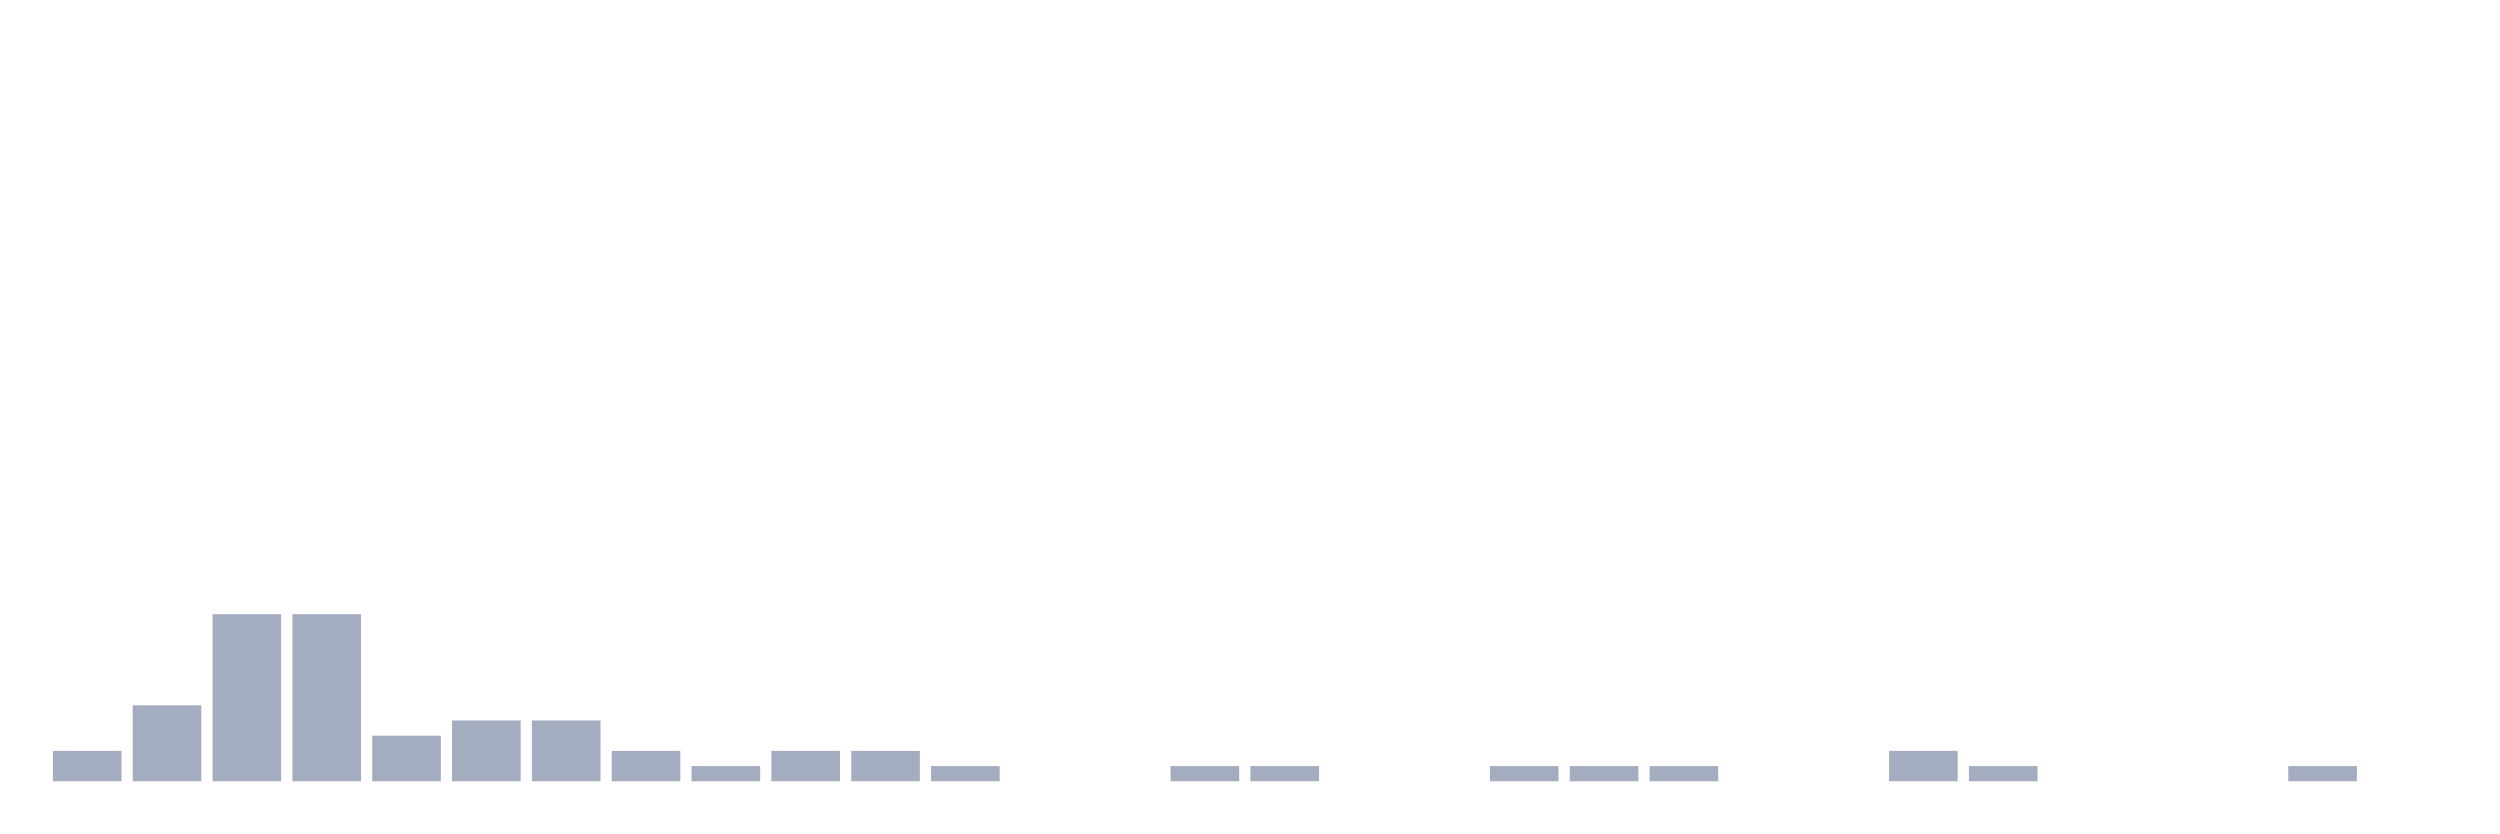
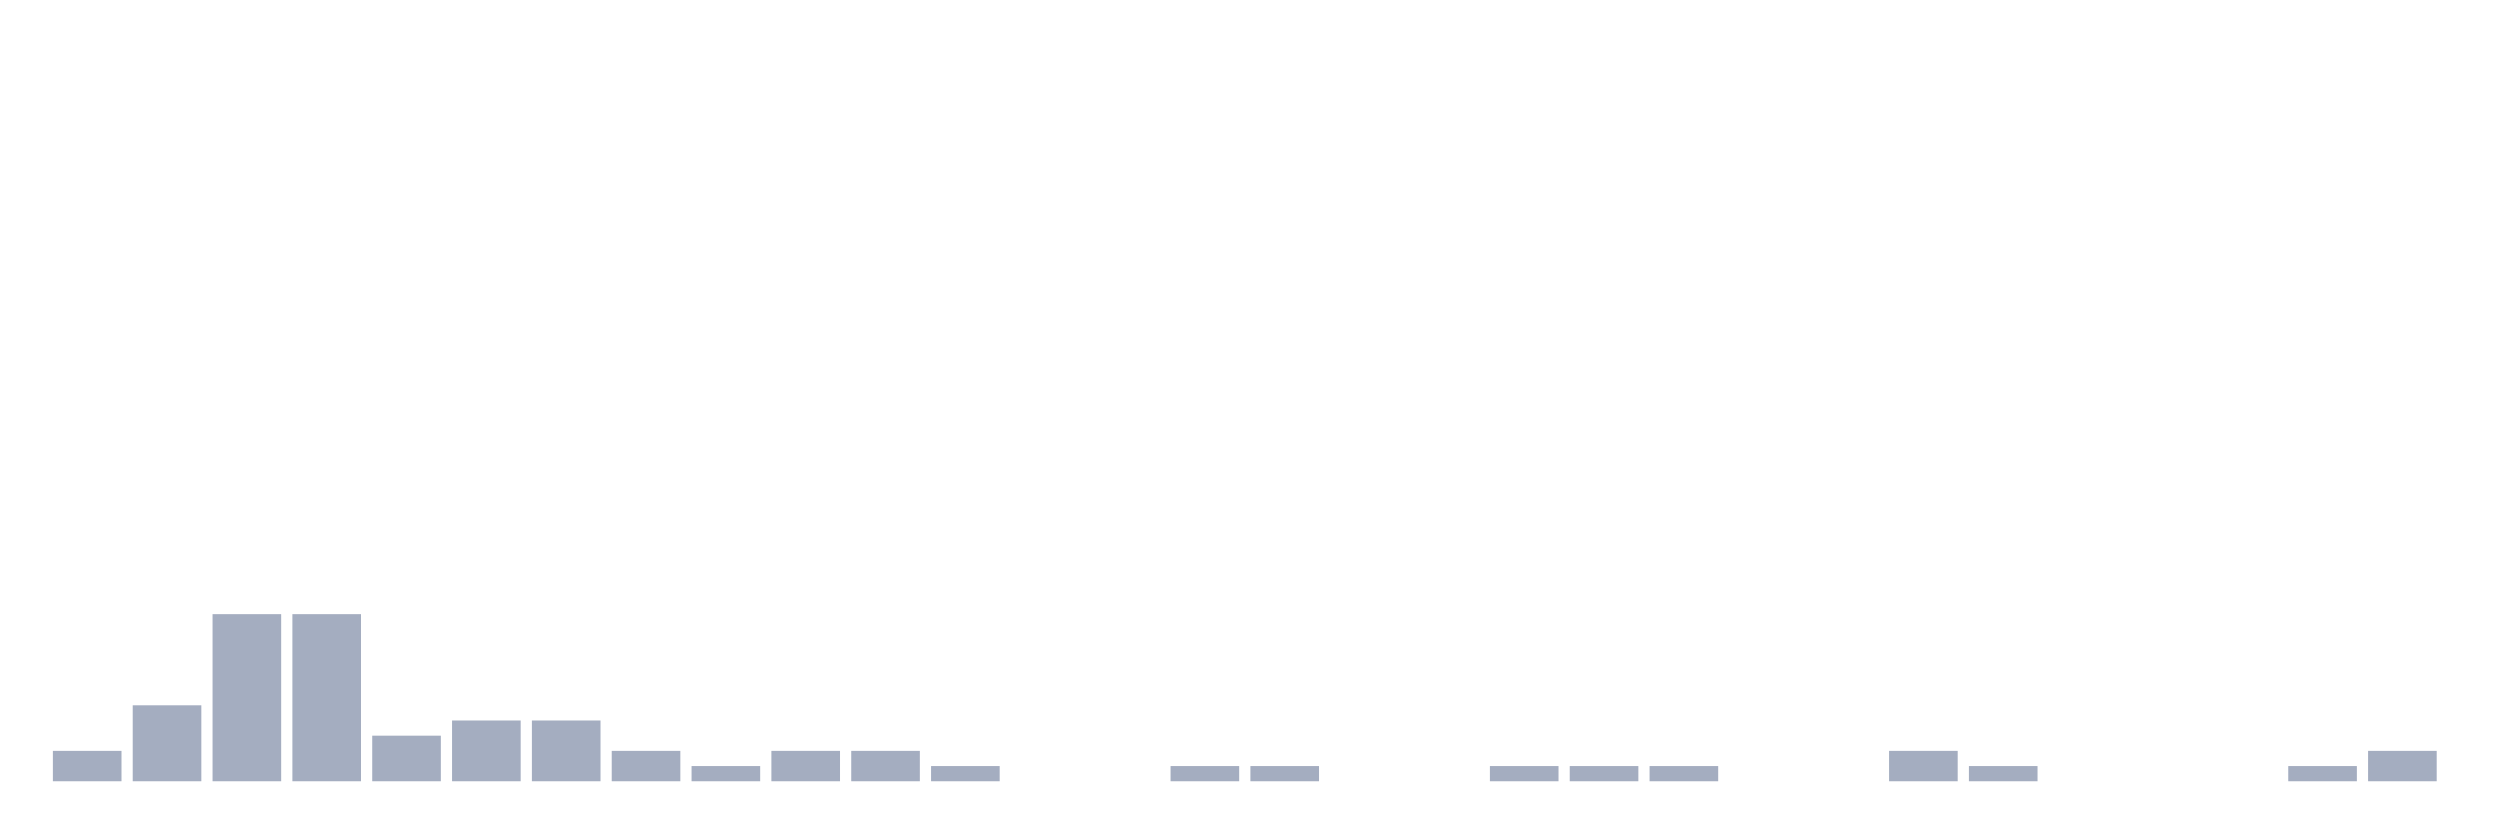
<svg xmlns="http://www.w3.org/2000/svg" viewBox="0 0 480 160">
  <g transform="translate(10,10)">
    <rect class="bar" x="0.153" width="13.175" y="134.167" height="5.833" fill="rgb(164,173,192)" />
    <rect class="bar" x="15.482" width="13.175" y="125.417" height="14.583" fill="rgb(164,173,192)" />
    <rect class="bar" x="30.81" width="13.175" y="107.917" height="32.083" fill="rgb(164,173,192)" />
    <rect class="bar" x="46.138" width="13.175" y="107.917" height="32.083" fill="rgb(164,173,192)" />
    <rect class="bar" x="61.466" width="13.175" y="131.25" height="8.75" fill="rgb(164,173,192)" />
    <rect class="bar" x="76.794" width="13.175" y="128.333" height="11.667" fill="rgb(164,173,192)" />
    <rect class="bar" x="92.123" width="13.175" y="128.333" height="11.667" fill="rgb(164,173,192)" />
    <rect class="bar" x="107.451" width="13.175" y="134.167" height="5.833" fill="rgb(164,173,192)" />
    <rect class="bar" x="122.779" width="13.175" y="137.083" height="2.917" fill="rgb(164,173,192)" />
    <rect class="bar" x="138.107" width="13.175" y="134.167" height="5.833" fill="rgb(164,173,192)" />
    <rect class="bar" x="153.436" width="13.175" y="134.167" height="5.833" fill="rgb(164,173,192)" />
    <rect class="bar" x="168.764" width="13.175" y="137.083" height="2.917" fill="rgb(164,173,192)" />
    <rect class="bar" x="184.092" width="13.175" y="140" height="0" fill="rgb(164,173,192)" />
    <rect class="bar" x="199.42" width="13.175" y="140" height="0" fill="rgb(164,173,192)" />
    <rect class="bar" x="214.748" width="13.175" y="137.083" height="2.917" fill="rgb(164,173,192)" />
    <rect class="bar" x="230.077" width="13.175" y="137.083" height="2.917" fill="rgb(164,173,192)" />
    <rect class="bar" x="245.405" width="13.175" y="140" height="0" fill="rgb(164,173,192)" />
    <rect class="bar" x="260.733" width="13.175" y="140" height="0" fill="rgb(164,173,192)" />
    <rect class="bar" x="276.061" width="13.175" y="137.083" height="2.917" fill="rgb(164,173,192)" />
    <rect class="bar" x="291.39" width="13.175" y="137.083" height="2.917" fill="rgb(164,173,192)" />
    <rect class="bar" x="306.718" width="13.175" y="137.083" height="2.917" fill="rgb(164,173,192)" />
    <rect class="bar" x="322.046" width="13.175" y="140" height="0" fill="rgb(164,173,192)" />
    <rect class="bar" x="337.374" width="13.175" y="140" height="0" fill="rgb(164,173,192)" />
    <rect class="bar" x="352.702" width="13.175" y="134.167" height="5.833" fill="rgb(164,173,192)" />
    <rect class="bar" x="368.031" width="13.175" y="137.083" height="2.917" fill="rgb(164,173,192)" />
    <rect class="bar" x="383.359" width="13.175" y="140" height="0" fill="rgb(164,173,192)" />
    <rect class="bar" x="398.687" width="13.175" y="140" height="0" fill="rgb(164,173,192)" />
    <rect class="bar" x="414.015" width="13.175" y="140" height="0" fill="rgb(164,173,192)" />
    <rect class="bar" x="429.344" width="13.175" y="137.083" height="2.917" fill="rgb(164,173,192)" />
-     <rect class="bar" x="444.672" width="13.175" y="140" height="0" fill="rgb(164,173,192)" />
+     <rect class="bar" x="444.672" width="13.175" y="134.167" height="5.833" fill="rgb(164,173,192)" />
  </g>
</svg>
